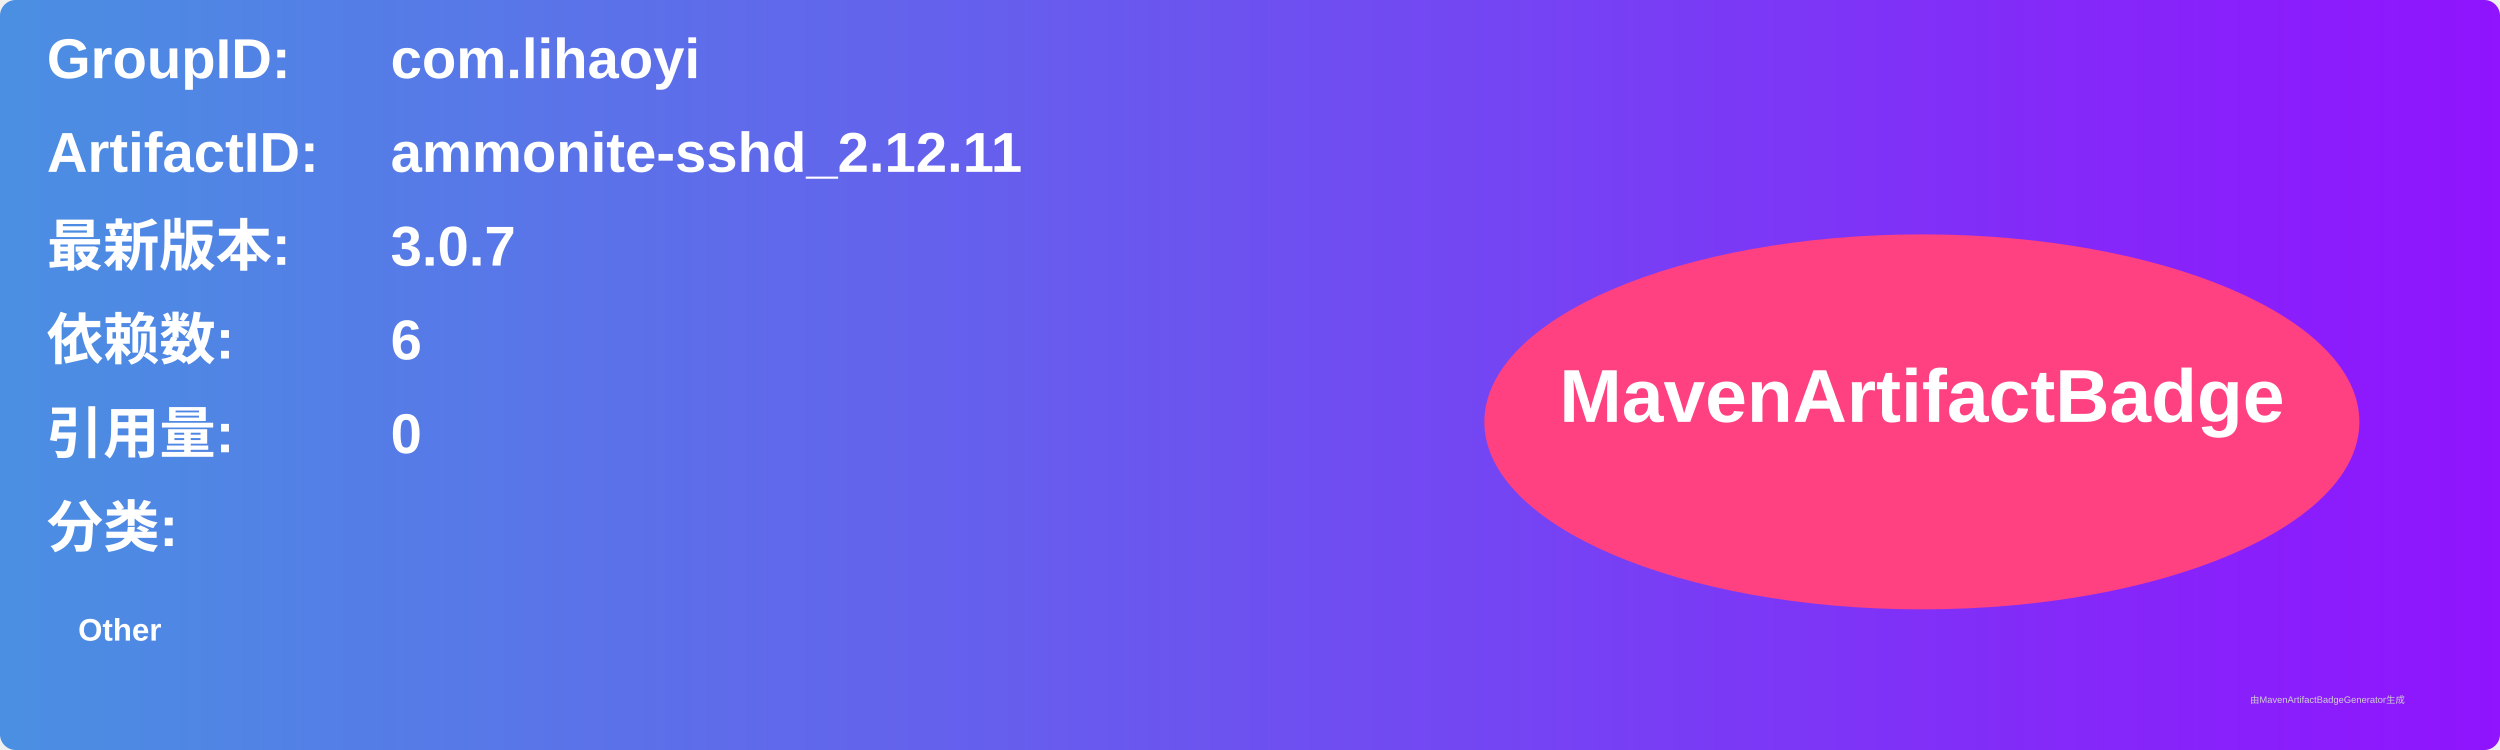
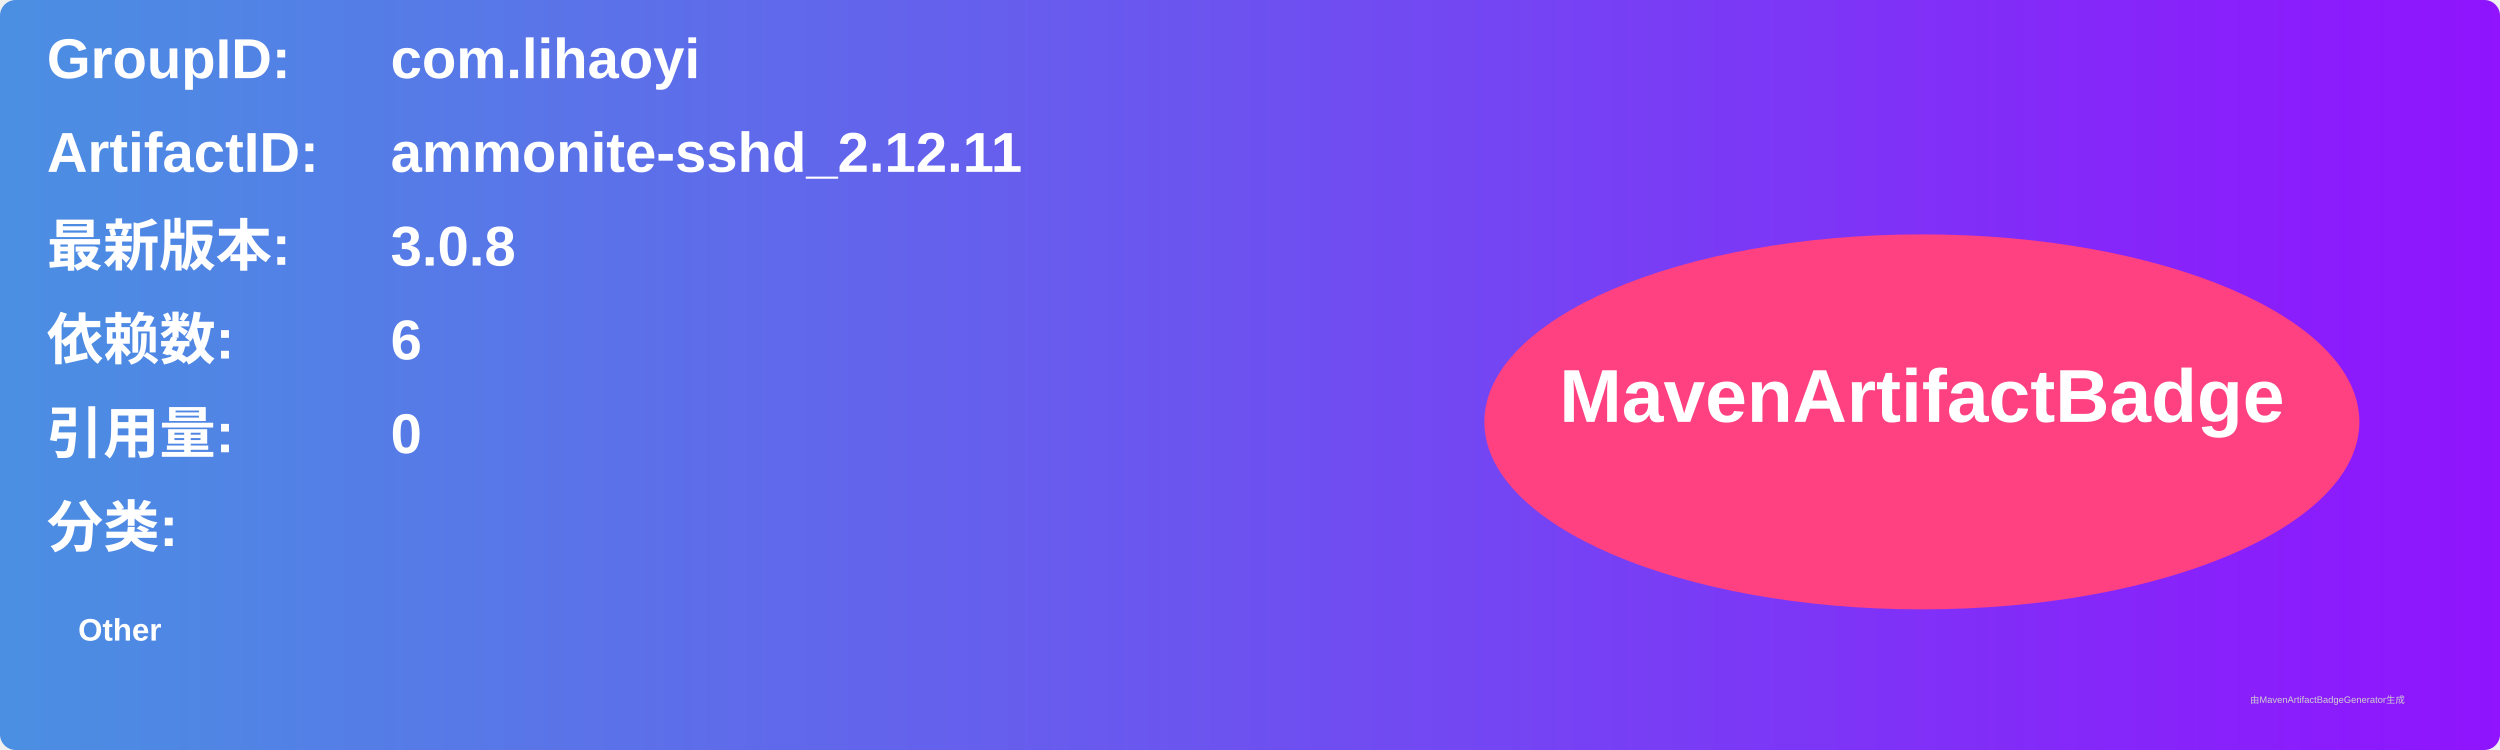
<svg xmlns="http://www.w3.org/2000/svg" width="800" height="240" viewBox="0 0 800 240">
  <linearGradient id="grad" x1="0%" y1="0%" x2="100%" y2="0%">
    <stop offset="0%" stop-color="#4a90e2" />
    <stop offset="100%" stop-color="#9013fe" />
  </linearGradient>
  <rect width="100%" height="100%" rx="5" ry="5" fill="url(#grad)" />
  <g transform="translate(15, 15)">
    <text x="0" y="10" font-family="Arial" font-size="18" fill="white" font-weight="bold" width="260">GroupID:</text>
    <text x="110" y="10" font-family="Arial" font-size="18" fill="white" font-weight="bold" width="460">com.lihaoyi</text>
    <text x="0" y="40" font-family="Arial" font-size="18" fill="white" font-weight="bold" width="260">ArtifactID:</text>
    <text x="110" y="40" font-family="Arial" font-size="18" fill="white" font-weight="bold" width="460">ammonite-sshd_2.12.11</text>
    <text x="0" y="70" font-family="Arial" font-size="18" fill="white" font-weight="bold">最新版本:</text>
    <text x="110" y="70" font-family="Arial" font-size="18" fill="white" font-weight="bold">
-       <tspan font-weight="bold">3.0.7</tspan>
+       <tspan font-weight="bold">3.0.8</tspan>
    </text>
    <text x="0" y="100" font-family="Arial" font-size="18" fill="white" font-weight="bold">依赖数: </text>
    <text x="110" y="100" font-family="Arial" font-size="18" fill="white">
      <tspan font-weight="bold">6</tspan>
    </text>
    <text x="0" y="130" font-family="Arial" font-size="18" fill="white" font-weight="bold">引用量: </text>
    <text x="110" y="130" font-family="Arial" font-size="18" fill="white">
      <tspan font-weight="bold">0</tspan>
    </text>
    <text x="0" y="160" font-family="Arial" font-size="18" fill="white" font-weight="bold">分类:</text>
    <text x="10" y="190" font-family="Arial" font-size="10" fill="white">
      <tspan font-weight="bold">Other</tspan>
    </text>
    <ellipse cx="600" cy="120" rx="140" ry="60" fill="#ff4081" />
    <text x="600" y="120" text-anchor="middle" font-family="Arial" font-size="24" fill="white" font-weight="bold">MavenArtifactBadge</text>
  </g>
  <text x="720" y="225" font-family="Arial" font-size="3" fill="#d0d0d0">由MavenArtifactBadgeGenerator生成</text>
</svg>
